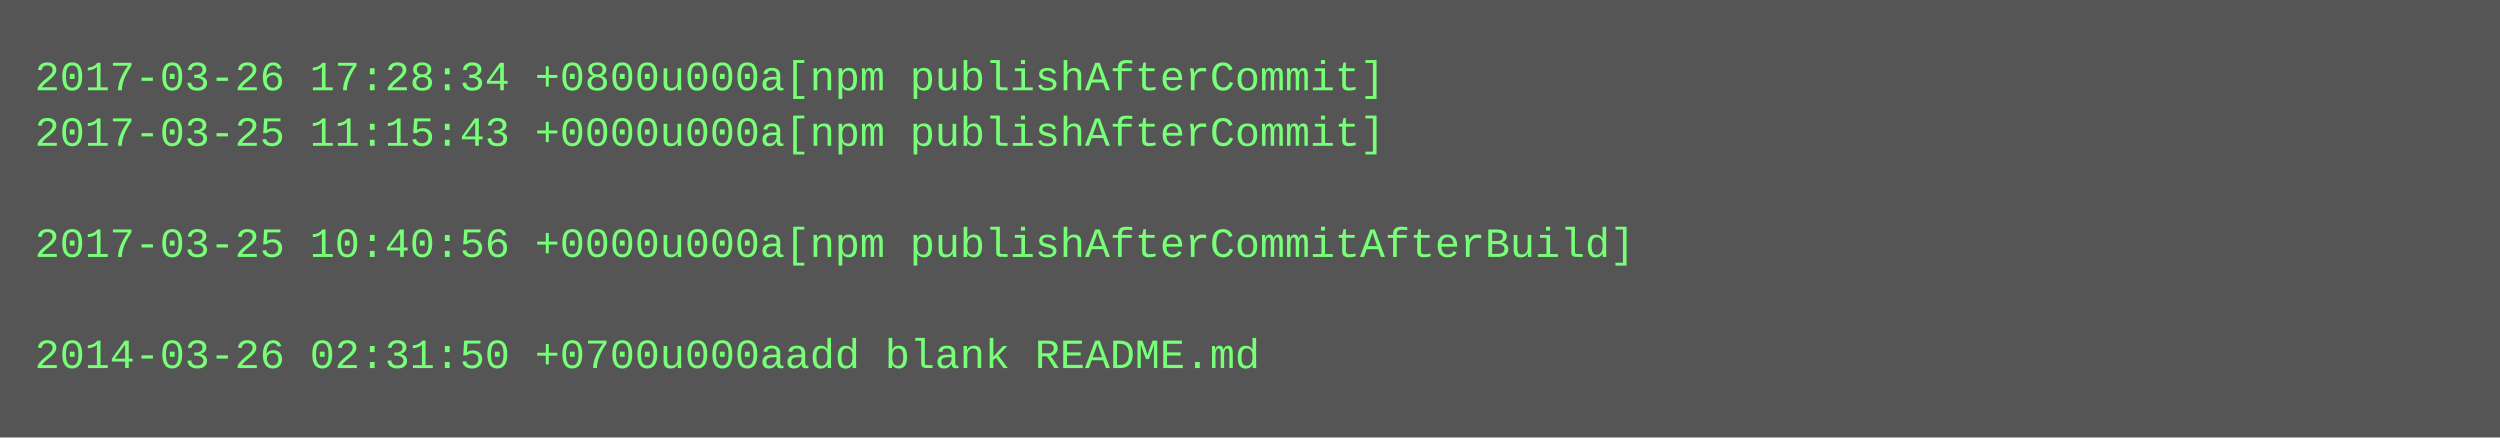
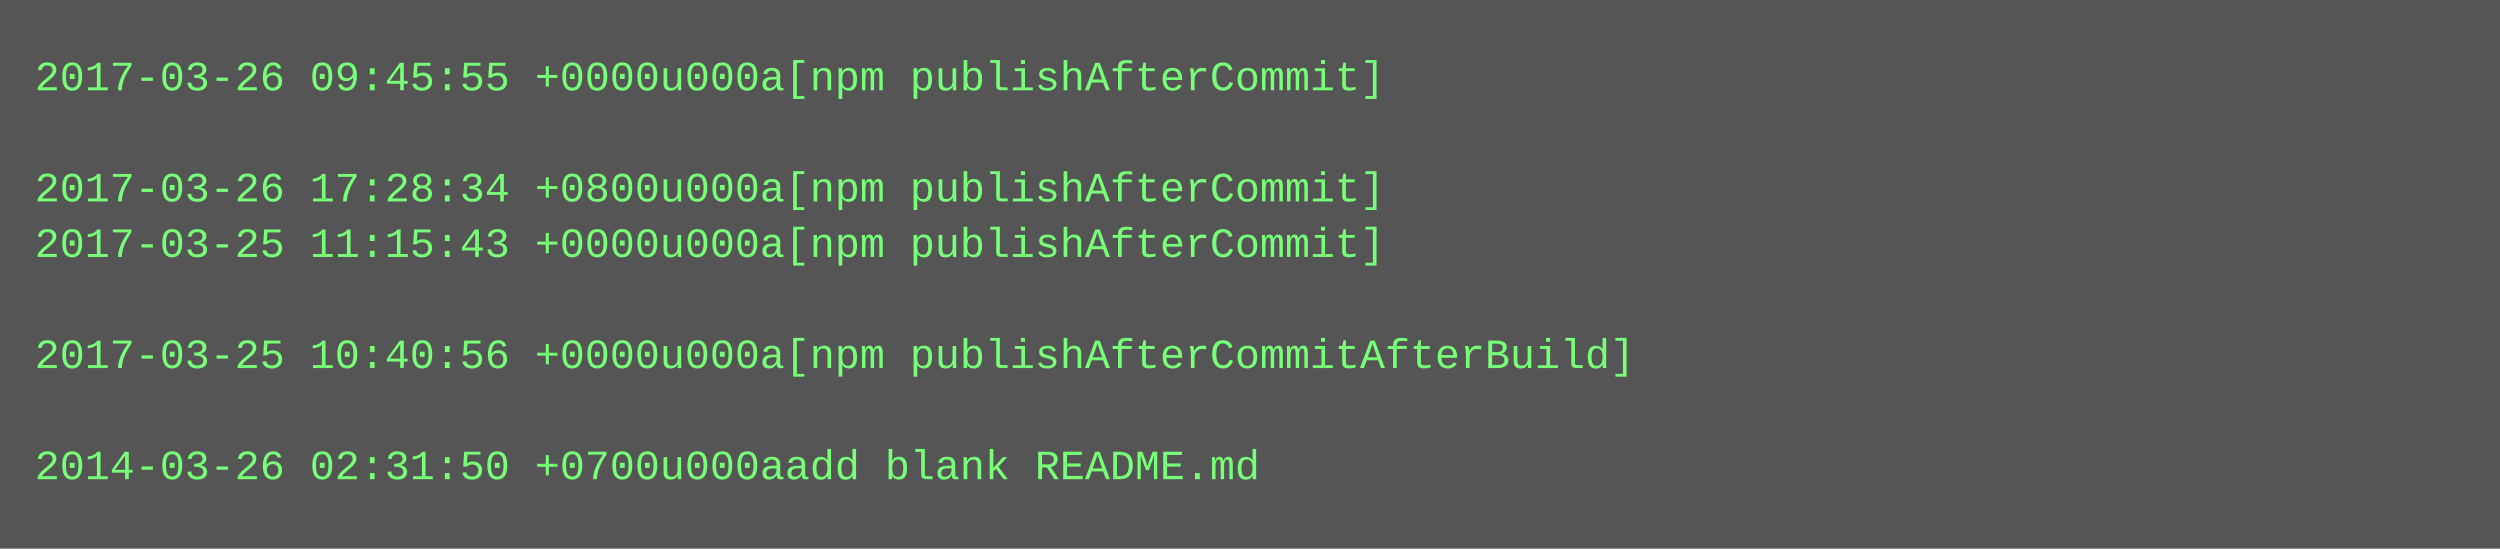
- <svg xmlns="http://www.w3.org/2000/svg" height="126" width="720">
-   <rect height="126" fill="#555" width="720" />
+ <svg xmlns="http://www.w3.org/2000/svg" height="158" width="720">
+   <rect height="158" fill="#555" width="720" />
  <text fill="#7f7" font-family="Courier New" font-size="12" xml:space="preserve">
-     <tspan x="10" y="26">2017-03-26 17:28:34 +0800u000a[npm publishAfterCommit]</tspan>
-     <tspan x="10" y="42">2017-03-25 11:15:43 +0000u000a[npm publishAfterCommit]</tspan>
-     <tspan x="10" y="58" />
-     <tspan x="10" y="74">2017-03-25 10:40:56 +0000u000a[npm publishAfterCommitAfterBuild]</tspan>
+     <tspan x="10" y="26">2017-03-26 09:45:55 +0000u000a[npm publishAfterCommit]</tspan>
+     <tspan x="10" y="42" />
+     <tspan x="10" y="58">2017-03-26 17:28:34 +0800u000a[npm publishAfterCommit]</tspan>
+     <tspan x="10" y="74">2017-03-25 11:15:43 +0000u000a[npm publishAfterCommit]</tspan>
    <tspan x="10" y="90" />
-     <tspan x="10" y="106">2014-03-26 02:31:50 +0700u000aadd blank README.md</tspan>
+     <tspan x="10" y="106">2017-03-25 10:40:56 +0000u000a[npm publishAfterCommitAfterBuild]</tspan>
+     <tspan x="10" y="122" />
+     <tspan x="10" y="138">2014-03-26 02:31:50 +0700u000aadd blank README.md</tspan>
  </text>
</svg>
